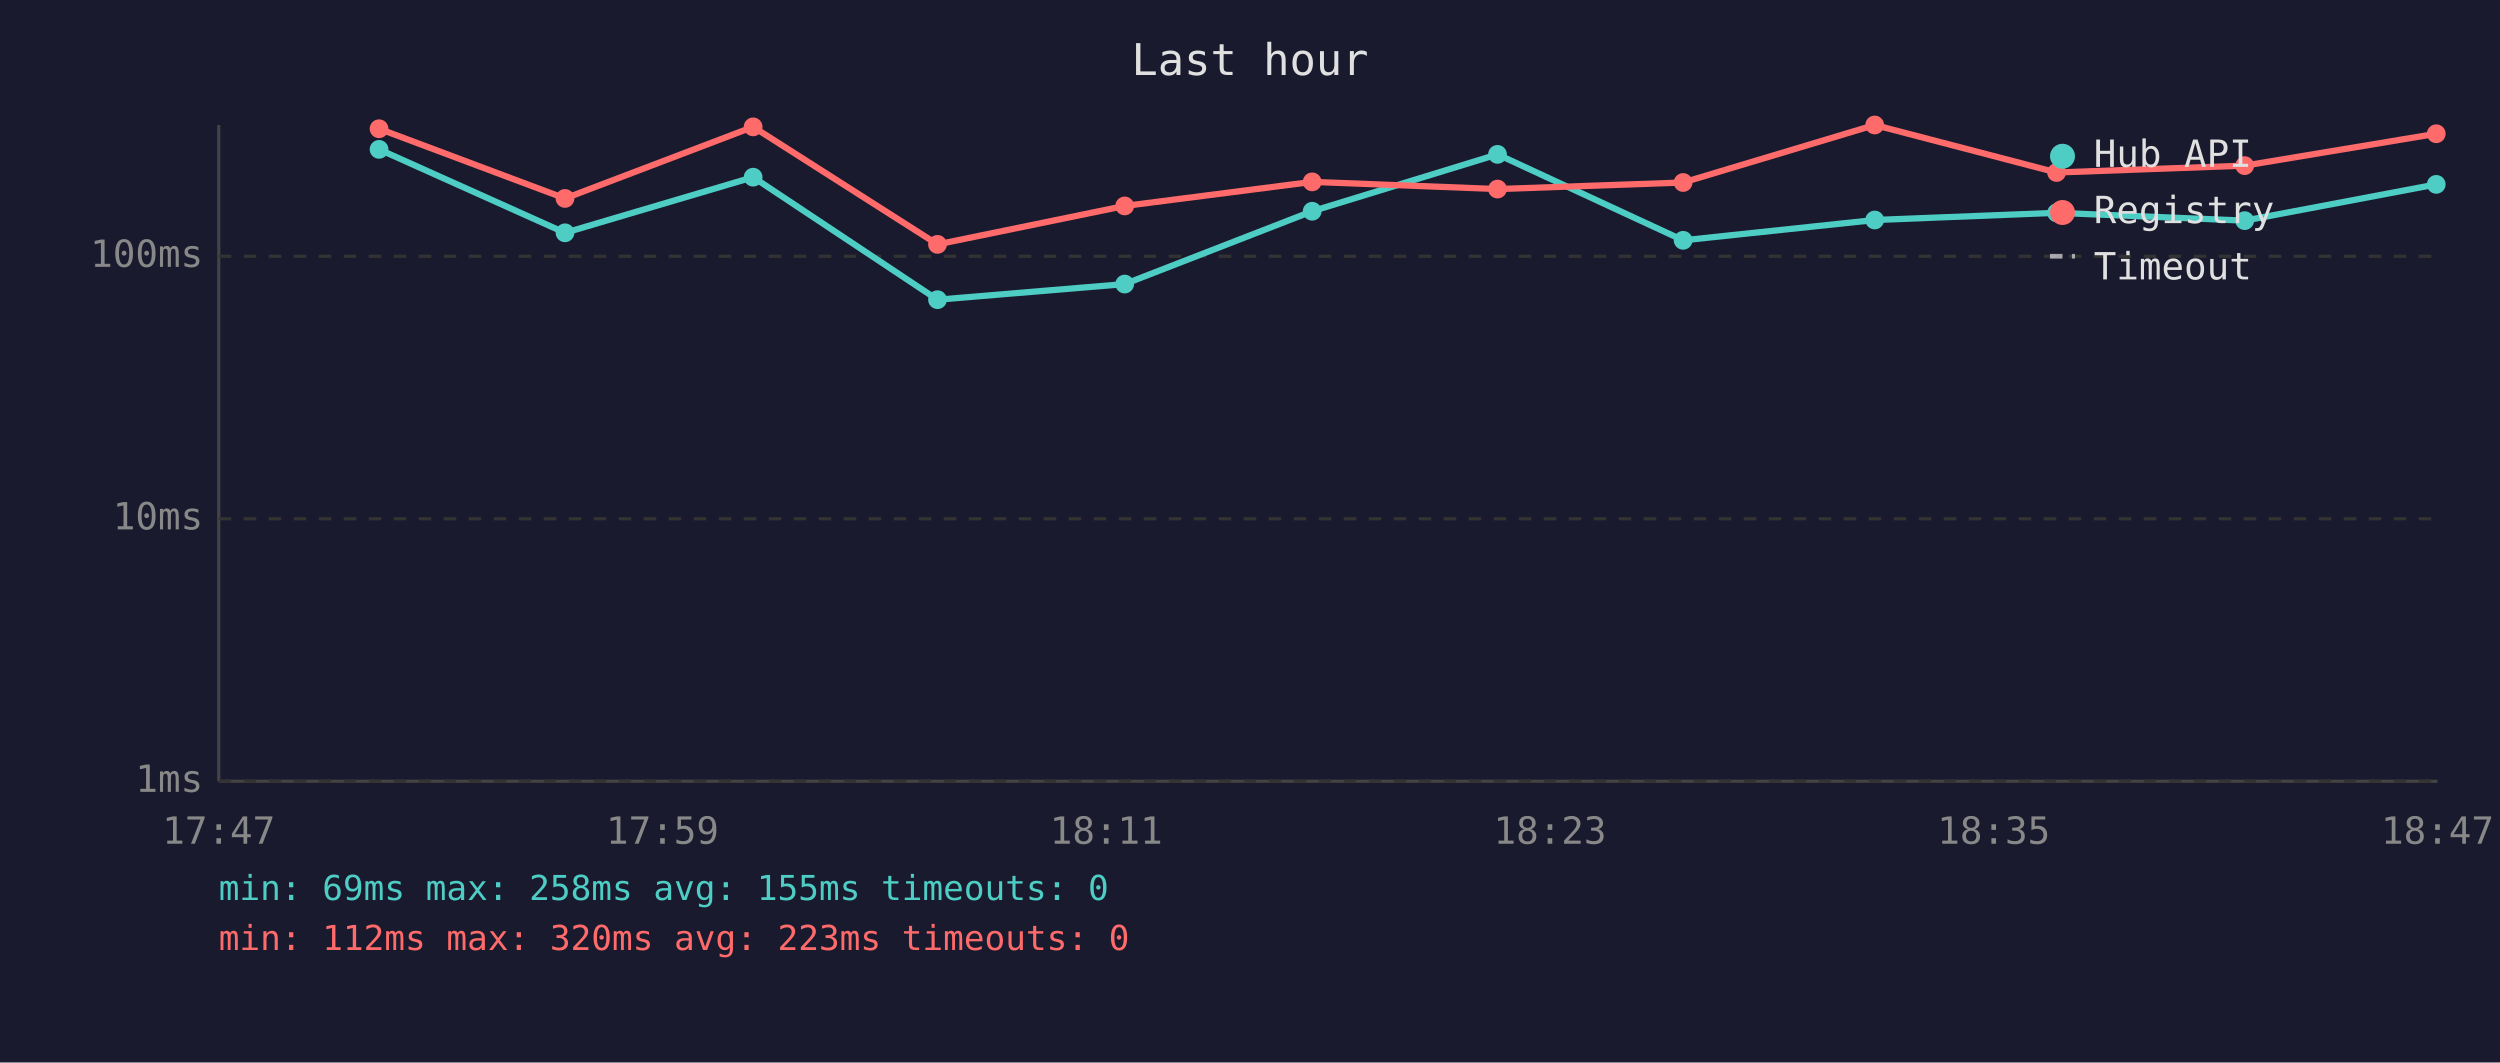
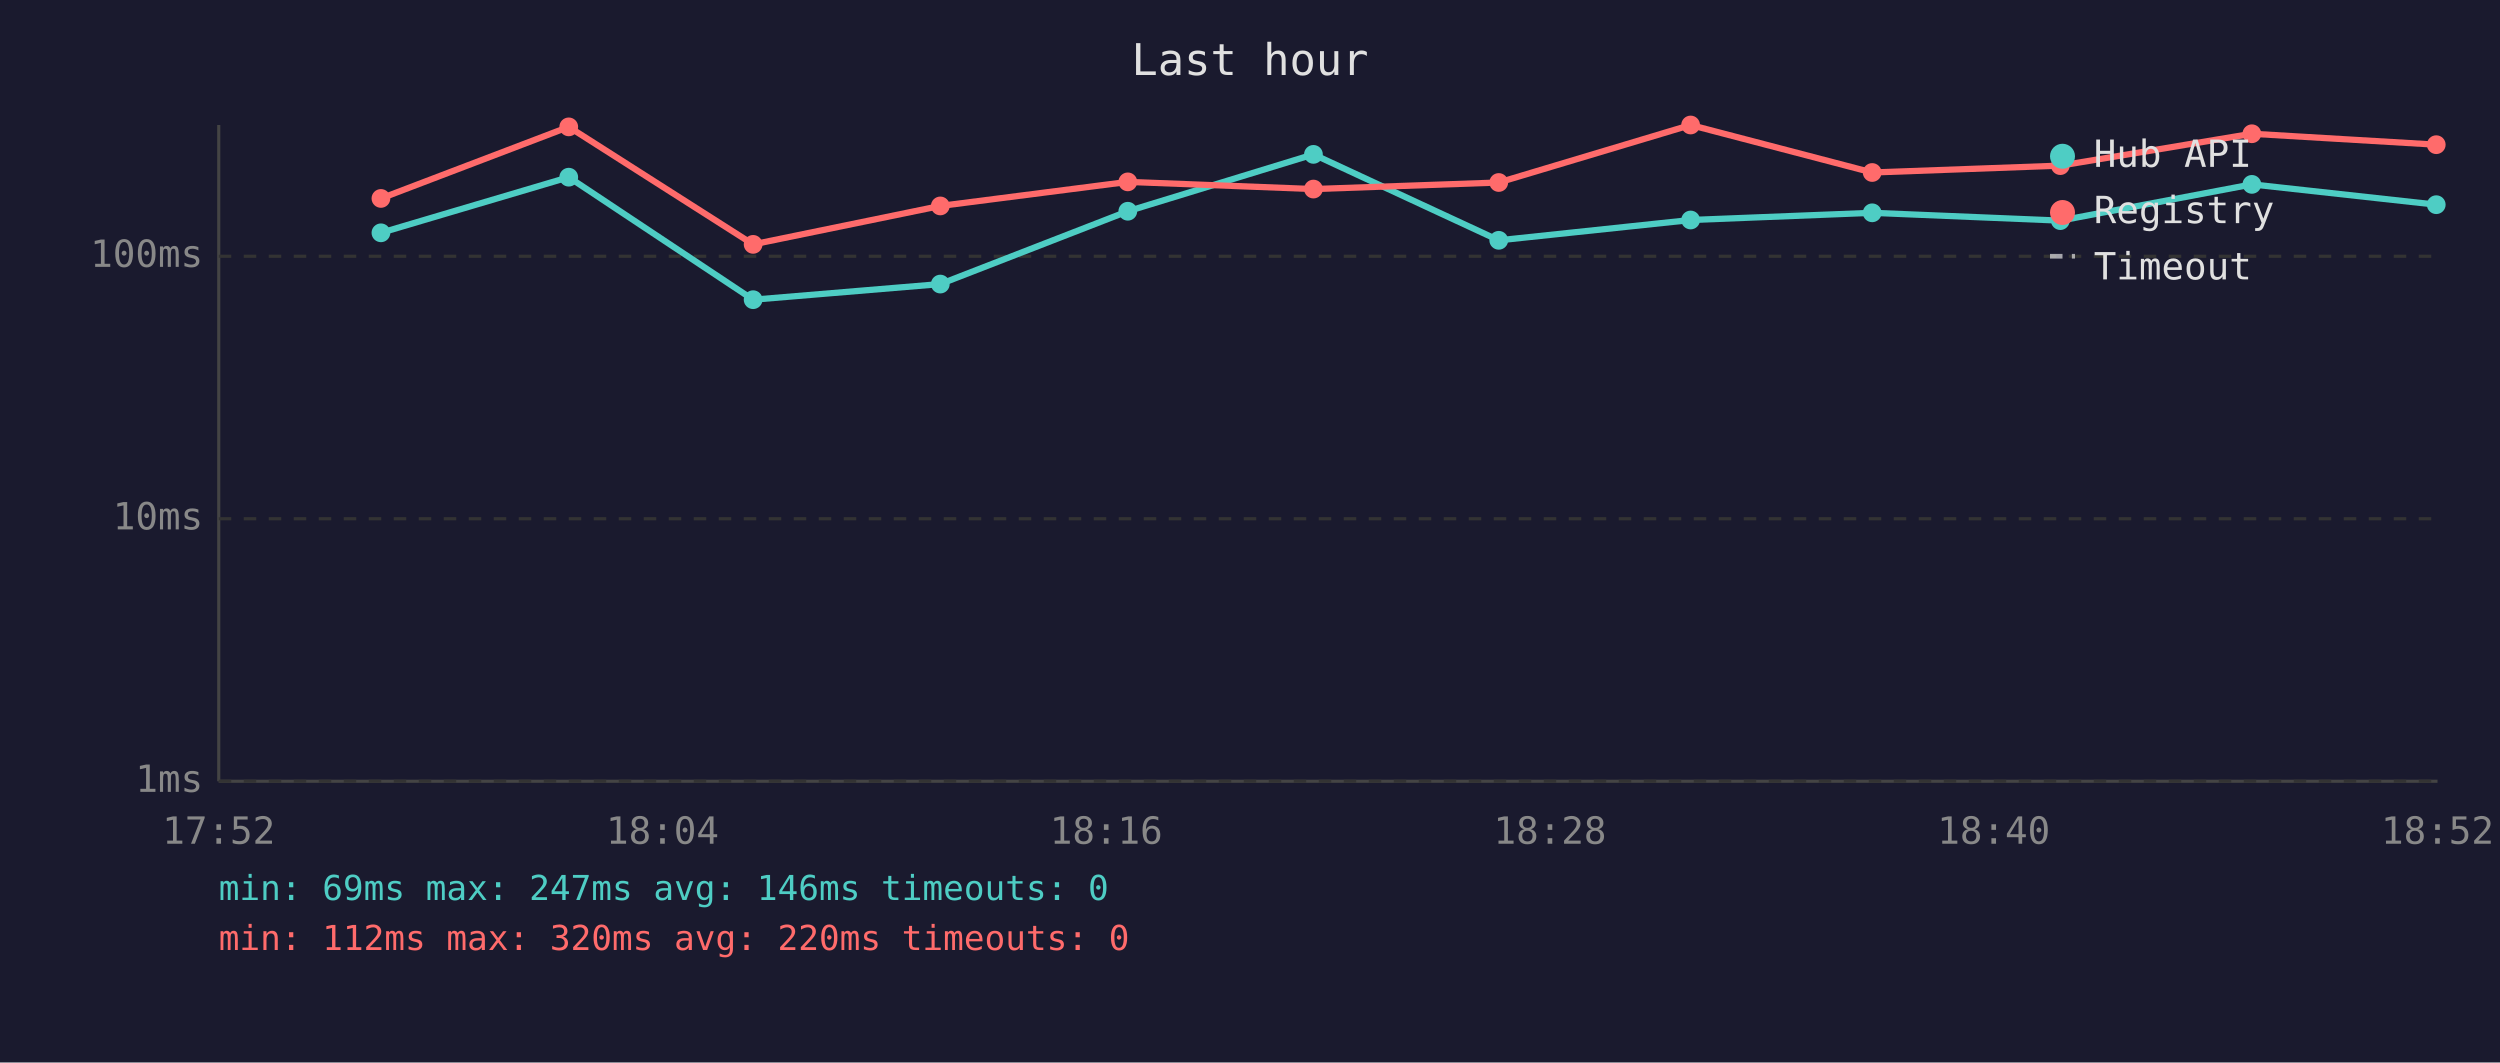
<svg xmlns="http://www.w3.org/2000/svg" viewBox="0 0 800 340" font-family="monospace" font-size="12">
  <rect width="800" height="340" fill="#1a1a2e" />
  <text x="400" y="24" fill="#e0e0e0" font-size="14" text-anchor="middle">Last hour</text>
  <line x1="70" y1="40" x2="70" y2="250" stroke="#444" stroke-width="1" />
  <line x1="70" y1="250" x2="780" y2="250" stroke="#444" stroke-width="1" />
  <line x1="70" y1="250" x2="780" y2="250" stroke="#333" stroke-width="1" stroke-dasharray="4" />
  <text x="65" y="250" fill="#888" text-anchor="end" dominant-baseline="middle">1ms</text>
  <line x1="70" y1="166" x2="780" y2="166" stroke="#333" stroke-width="1" stroke-dasharray="4" />
  <text x="65" y="166" fill="#888" text-anchor="end" dominant-baseline="middle">10ms</text>
  <line x1="70" y1="82" x2="780" y2="82" stroke="#333" stroke-width="1" stroke-dasharray="4" />
  <text x="65" y="82" fill="#888" text-anchor="end" dominant-baseline="middle">100ms</text>
-   <text x="70" y="270" fill="#888" text-anchor="middle">17:47</text>
-   <text x="212" y="270" fill="#888" text-anchor="middle">17:59</text>
-   <text x="354" y="270" fill="#888" text-anchor="middle">18:11</text>
-   <text x="496" y="270" fill="#888" text-anchor="middle">18:23</text>
-   <text x="638" y="270" fill="#888" text-anchor="middle">18:35</text>
-   <text x="780" y="270" fill="#888" text-anchor="middle">18:47</text>
-   <polyline points="121.3,47.8 180.8,74.5 241.0,56.7 300.0,95.9 359.9,90.9 419.9,67.6 479.2,49.4 538.6,76.9 599.9,70.4 658.1,68.1 718.3,70.6 779.6,59.0" fill="none" stroke="#4ecdc4" stroke-width="2" opacity="1" />
-   <circle cx="121.3" cy="47.8" r="3" fill="#4ecdc4" />
-   <circle cx="180.8" cy="74.5" r="3" fill="#4ecdc4" />
-   <circle cx="241.0" cy="56.7" r="3" fill="#4ecdc4" />
-   <circle cx="300.0" cy="95.9" r="3" fill="#4ecdc4" />
-   <circle cx="359.9" cy="90.9" r="3" fill="#4ecdc4" />
-   <circle cx="419.9" cy="67.6" r="3" fill="#4ecdc4" />
-   <circle cx="479.2" cy="49.4" r="3" fill="#4ecdc4" />
-   <circle cx="538.6" cy="76.9" r="3" fill="#4ecdc4" />
-   <circle cx="599.9" cy="70.4" r="3" fill="#4ecdc4" />
-   <circle cx="658.1" cy="68.1" r="3" fill="#4ecdc4" />
-   <circle cx="718.3" cy="70.6" r="3" fill="#4ecdc4" />
-   <circle cx="779.6" cy="59.0" r="3" fill="#4ecdc4" />
-   <polyline points="121.3,41.2 180.8,63.5 241.0,40.6 300.0,78.2 359.9,65.9 419.9,58.2 479.2,60.5 538.6,58.4 599.9,40.0 658.1,55.2 718.3,53.0 779.6,42.8" fill="none" stroke="#ff6b6b" stroke-width="2" opacity="1" />
-   <circle cx="121.3" cy="41.2" r="3" fill="#ff6b6b" />
-   <circle cx="180.8" cy="63.5" r="3" fill="#ff6b6b" />
-   <circle cx="241.0" cy="40.6" r="3" fill="#ff6b6b" />
-   <circle cx="300.0" cy="78.2" r="3" fill="#ff6b6b" />
-   <circle cx="359.9" cy="65.9" r="3" fill="#ff6b6b" />
-   <circle cx="419.9" cy="58.2" r="3" fill="#ff6b6b" />
-   <circle cx="479.2" cy="60.5" r="3" fill="#ff6b6b" />
-   <circle cx="538.6" cy="58.4" r="3" fill="#ff6b6b" />
-   <circle cx="599.9" cy="40.0" r="3" fill="#ff6b6b" />
-   <circle cx="658.1" cy="55.2" r="3" fill="#ff6b6b" />
-   <circle cx="718.3" cy="53.0" r="3" fill="#ff6b6b" />
-   <circle cx="779.6" cy="42.8" r="3" fill="#ff6b6b" />
+   <text x="70" y="270" fill="#888" text-anchor="middle">17:52</text>
+   <text x="212" y="270" fill="#888" text-anchor="middle">18:04</text>
+   <text x="354" y="270" fill="#888" text-anchor="middle">18:16</text>
+   <text x="496" y="270" fill="#888" text-anchor="middle">18:28</text>
+   <text x="638" y="270" fill="#888" text-anchor="middle">18:40</text>
+   <text x="780" y="270" fill="#888" text-anchor="middle">18:52</text>
+   <polyline points="121.9,74.5 182.0,56.7 241.0,95.9 300.9,90.9 360.9,67.6 420.3,49.4 479.6,76.9 541.0,70.4 599.1,68.1 659.3,70.6 720.6,59.0 779.6,65.5" fill="none" stroke="#4ecdc4" stroke-width="2" opacity="1" />
+   <circle cx="121.9" cy="74.5" r="3" fill="#4ecdc4" />
+   <circle cx="182.0" cy="56.7" r="3" fill="#4ecdc4" />
+   <circle cx="241.0" cy="95.9" r="3" fill="#4ecdc4" />
+   <circle cx="300.9" cy="90.9" r="3" fill="#4ecdc4" />
+   <circle cx="360.9" cy="67.6" r="3" fill="#4ecdc4" />
+   <circle cx="420.3" cy="49.4" r="3" fill="#4ecdc4" />
+   <circle cx="479.6" cy="76.9" r="3" fill="#4ecdc4" />
+   <circle cx="541.0" cy="70.4" r="3" fill="#4ecdc4" />
+   <circle cx="599.1" cy="68.1" r="3" fill="#4ecdc4" />
+   <circle cx="659.3" cy="70.6" r="3" fill="#4ecdc4" />
+   <circle cx="720.6" cy="59.0" r="3" fill="#4ecdc4" />
+   <circle cx="779.6" cy="65.5" r="3" fill="#4ecdc4" />
+   <polyline points="121.9,63.5 182.0,40.6 241.0,78.2 300.9,65.9 360.9,58.2 420.3,60.5 479.6,58.4 541.0,40.0 599.1,55.2 659.3,53.0 720.6,42.8 779.6,46.3" fill="none" stroke="#ff6b6b" stroke-width="2" opacity="1" />
+   <circle cx="121.9" cy="63.5" r="3" fill="#ff6b6b" />
+   <circle cx="182.0" cy="40.6" r="3" fill="#ff6b6b" />
+   <circle cx="241.0" cy="78.2" r="3" fill="#ff6b6b" />
+   <circle cx="300.9" cy="65.9" r="3" fill="#ff6b6b" />
+   <circle cx="360.9" cy="58.2" r="3" fill="#ff6b6b" />
+   <circle cx="420.3" cy="60.5" r="3" fill="#ff6b6b" />
+   <circle cx="479.6" cy="58.4" r="3" fill="#ff6b6b" />
+   <circle cx="541.0" cy="40.0" r="3" fill="#ff6b6b" />
+   <circle cx="599.1" cy="55.2" r="3" fill="#ff6b6b" />
+   <circle cx="659.3" cy="53.0" r="3" fill="#ff6b6b" />
+   <circle cx="720.6" cy="42.8" r="3" fill="#ff6b6b" />
+   <circle cx="779.6" cy="46.3" r="3" fill="#ff6b6b" />
  <circle cx="660" cy="50" r="4" fill="#4ecdc4" />
  <text x="670" y="50" fill="#e0e0e0" dominant-baseline="middle">Hub API</text>
  <circle cx="660" cy="68" r="4" fill="#ff6b6b" />
  <text x="670" y="68" fill="#e0e0e0" dominant-baseline="middle">Registry</text>
  <line x1="656" y1="82" x2="664" y2="82" stroke="#e0e0e0" stroke-width="1.5" stroke-dasharray="4,3" opacity="0.7" />
  <text x="670" y="86" fill="#e0e0e0" dominant-baseline="middle">Timeout</text>
-   <text x="70" y="288" fill="#4ecdc4" font-size="11">min: 69ms  max: 258ms  avg: 155ms  timeouts: 0</text>
-   <text x="70" y="304" fill="#ff6b6b" font-size="11">min: 112ms  max: 320ms  avg: 223ms  timeouts: 0</text>
+   <text x="70" y="288" fill="#4ecdc4" font-size="11">min: 69ms  max: 247ms  avg: 146ms  timeouts: 0</text>
+   <text x="70" y="304" fill="#ff6b6b" font-size="11">min: 112ms  max: 320ms  avg: 220ms  timeouts: 0</text>
</svg>
